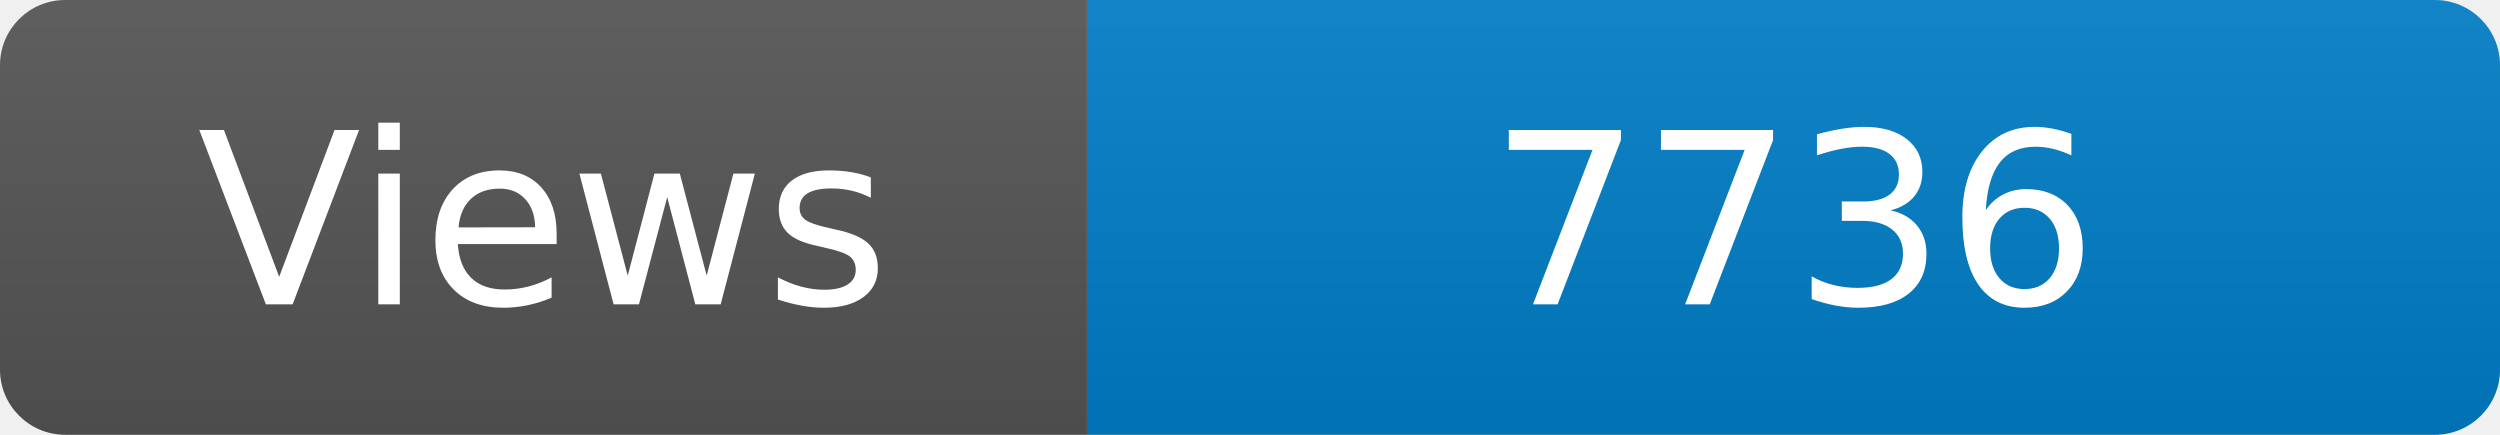
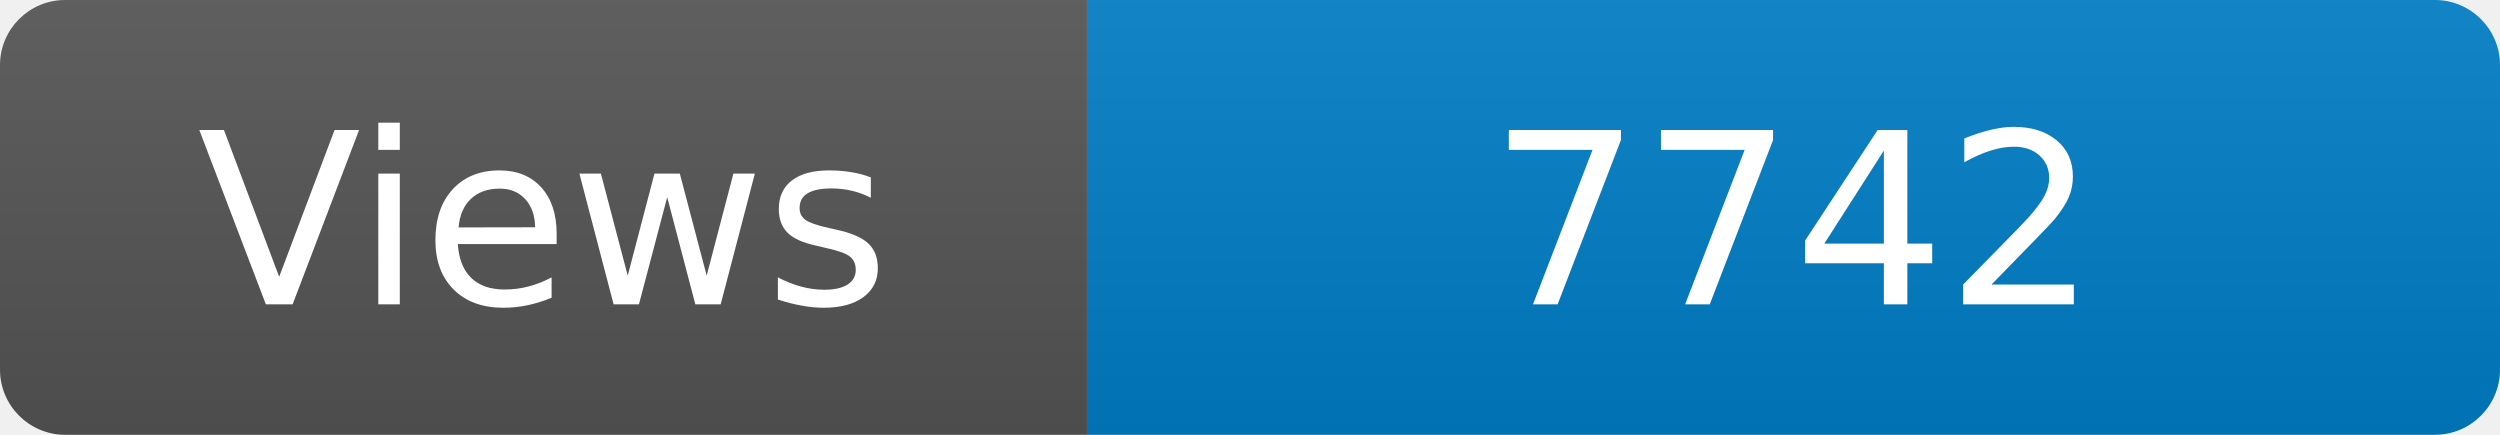
<svg xmlns="http://www.w3.org/2000/svg" width="115" height="20" role="img" aria-label="Maintained?: yes">
  <linearGradient id="s" x2="0" y2="100%">
    <stop offset="0" stop-color="#bbb" stop-opacity=".1" />
    <stop offset="1" stop-opacity=".1" />
  </linearGradient>
  <clipPath id="r">
    <rect width="115" height="20" rx="3" fill="#fff" />
  </clipPath>
  <g clip-path="url(#r)">
    <rect width="50" height="20" fill="#555" />
    <rect x="50" width="160" height="20" fill="#007ec6" />
    <rect width="115" height="20" fill="url(#s)" />
  </g>
  <g fill="#fff" text-anchor="middle" font-family="Verdana,Geneva,DejaVu Sans,sans-serif" font-size="110">
    <text x="250" y="140" transform="scale(.1)" fill="#fff">Views</text>
-     <text x="825" y="140" transform="scale(.1)" fill="#fff">7736</text>
+     <text x="825" y="140" transform="scale(.1)" fill="#fff">7742</text>
  </g>
</svg>
